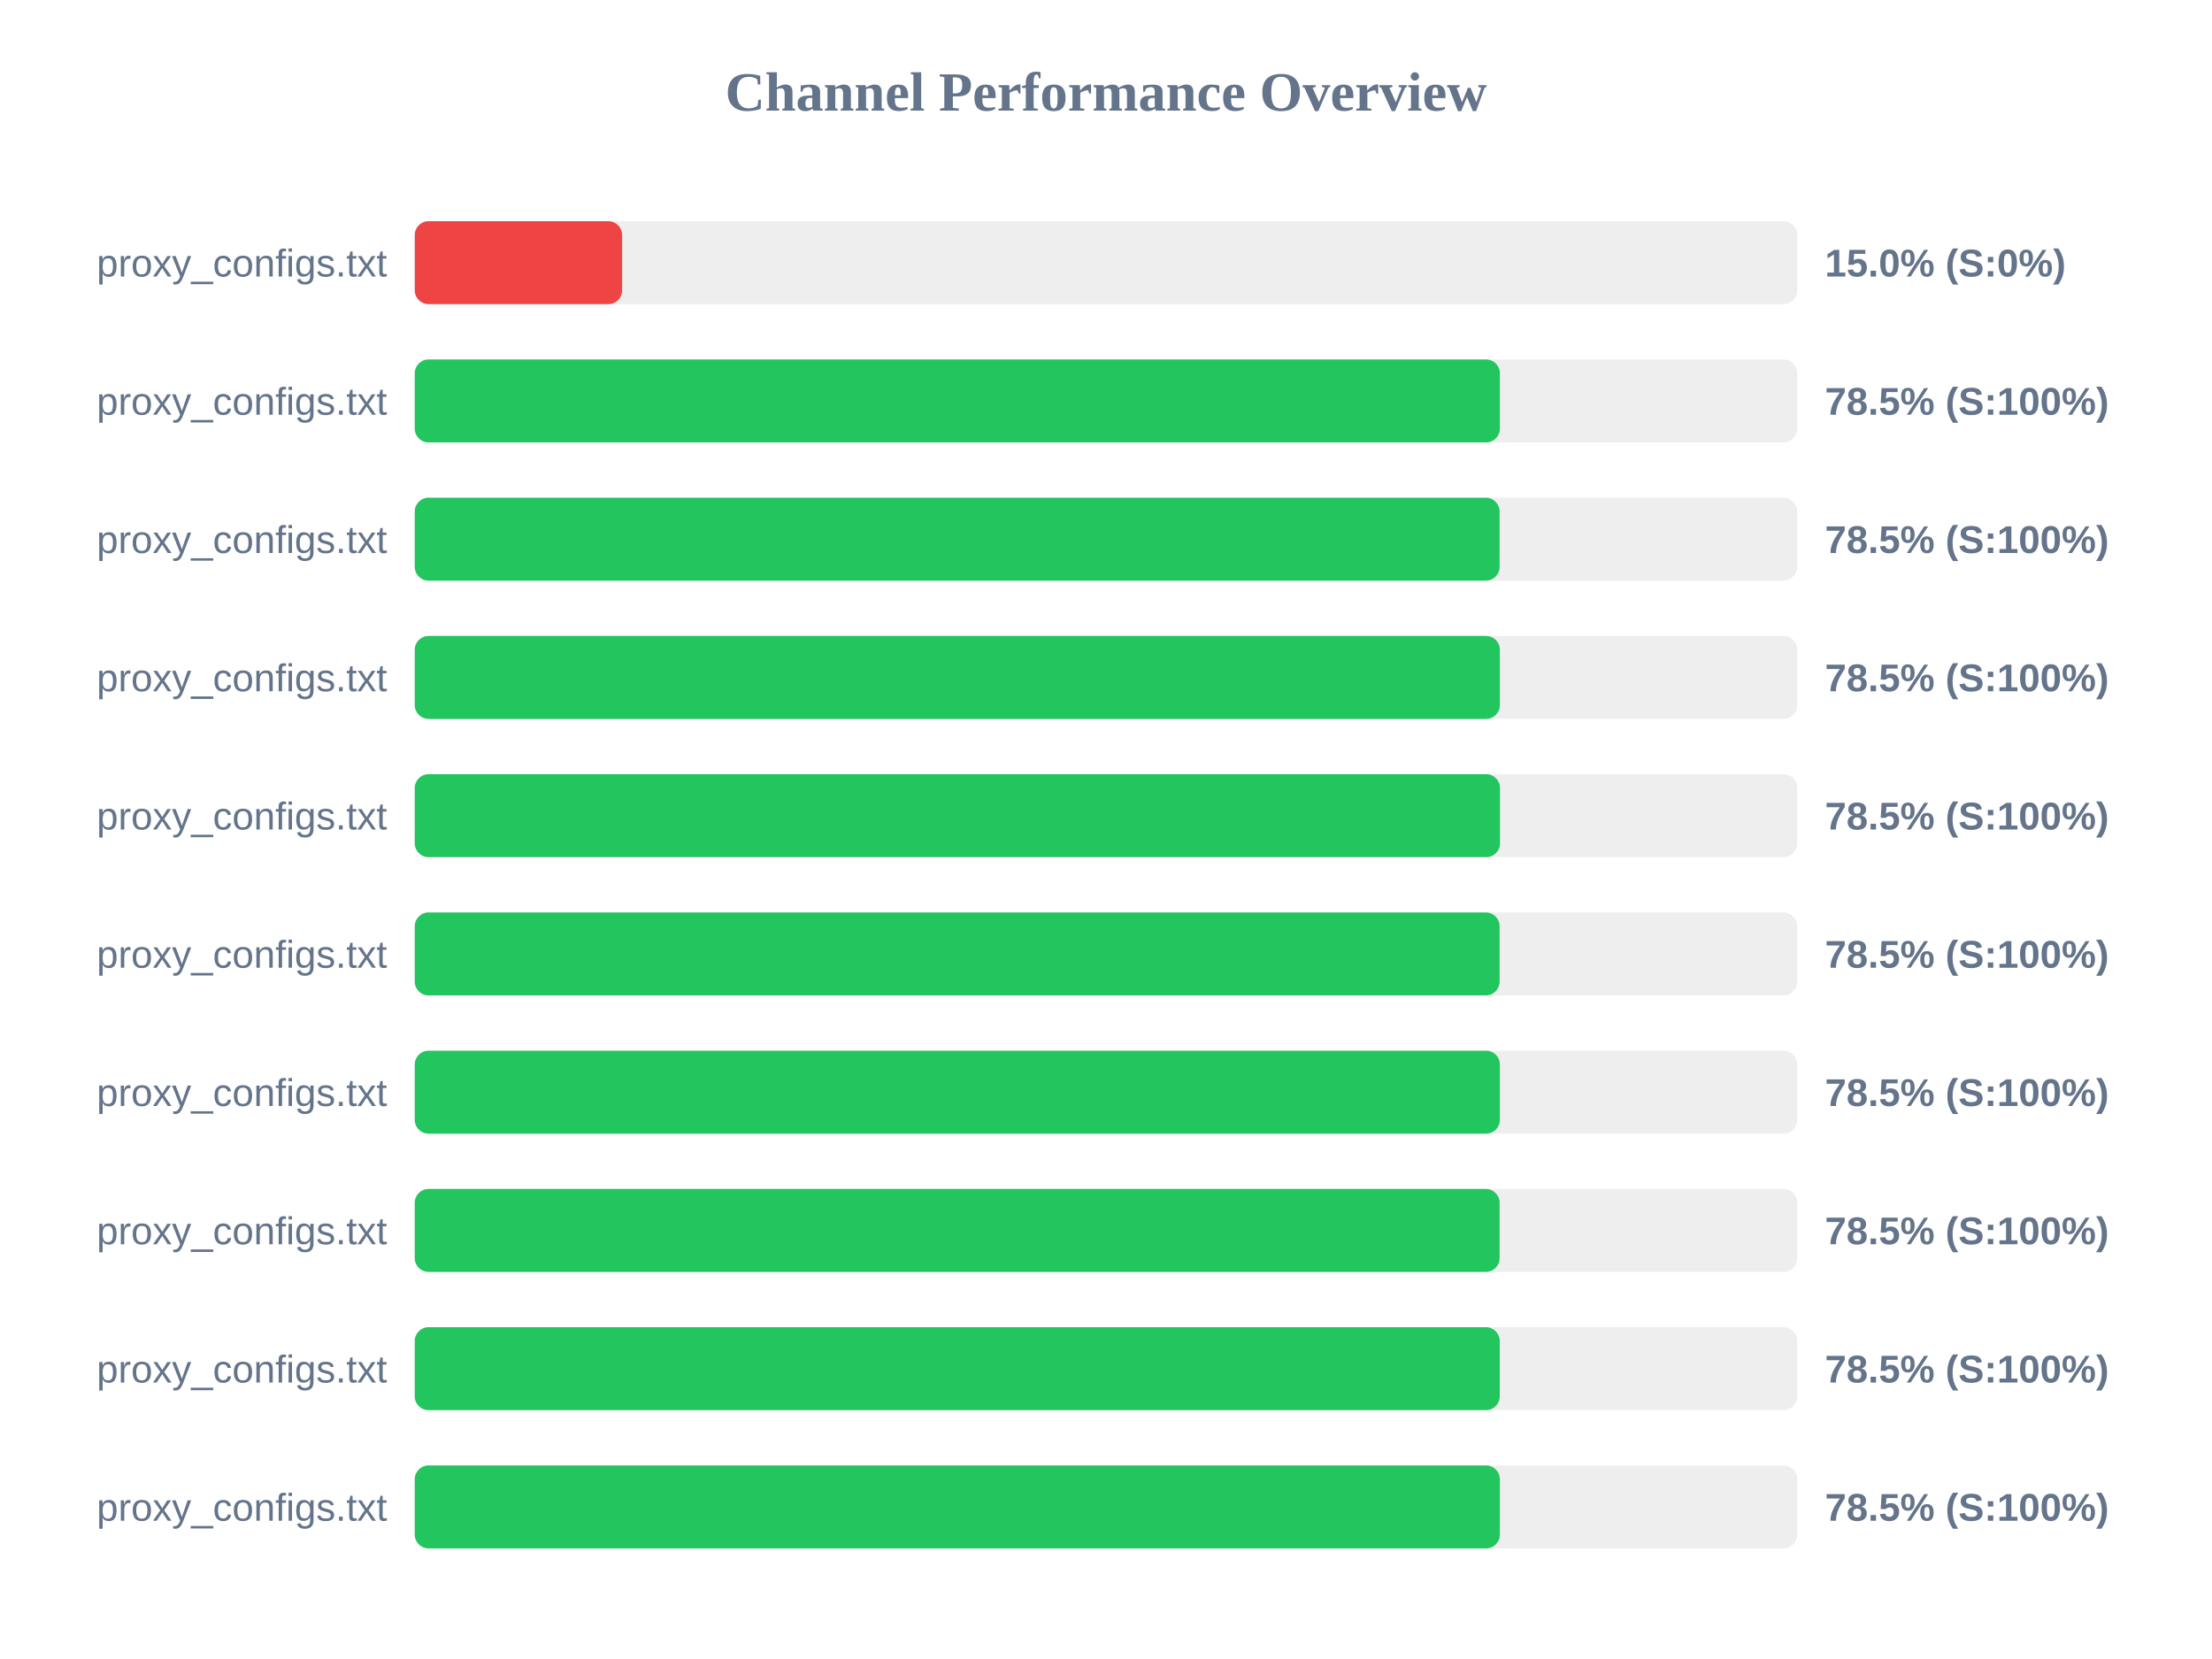
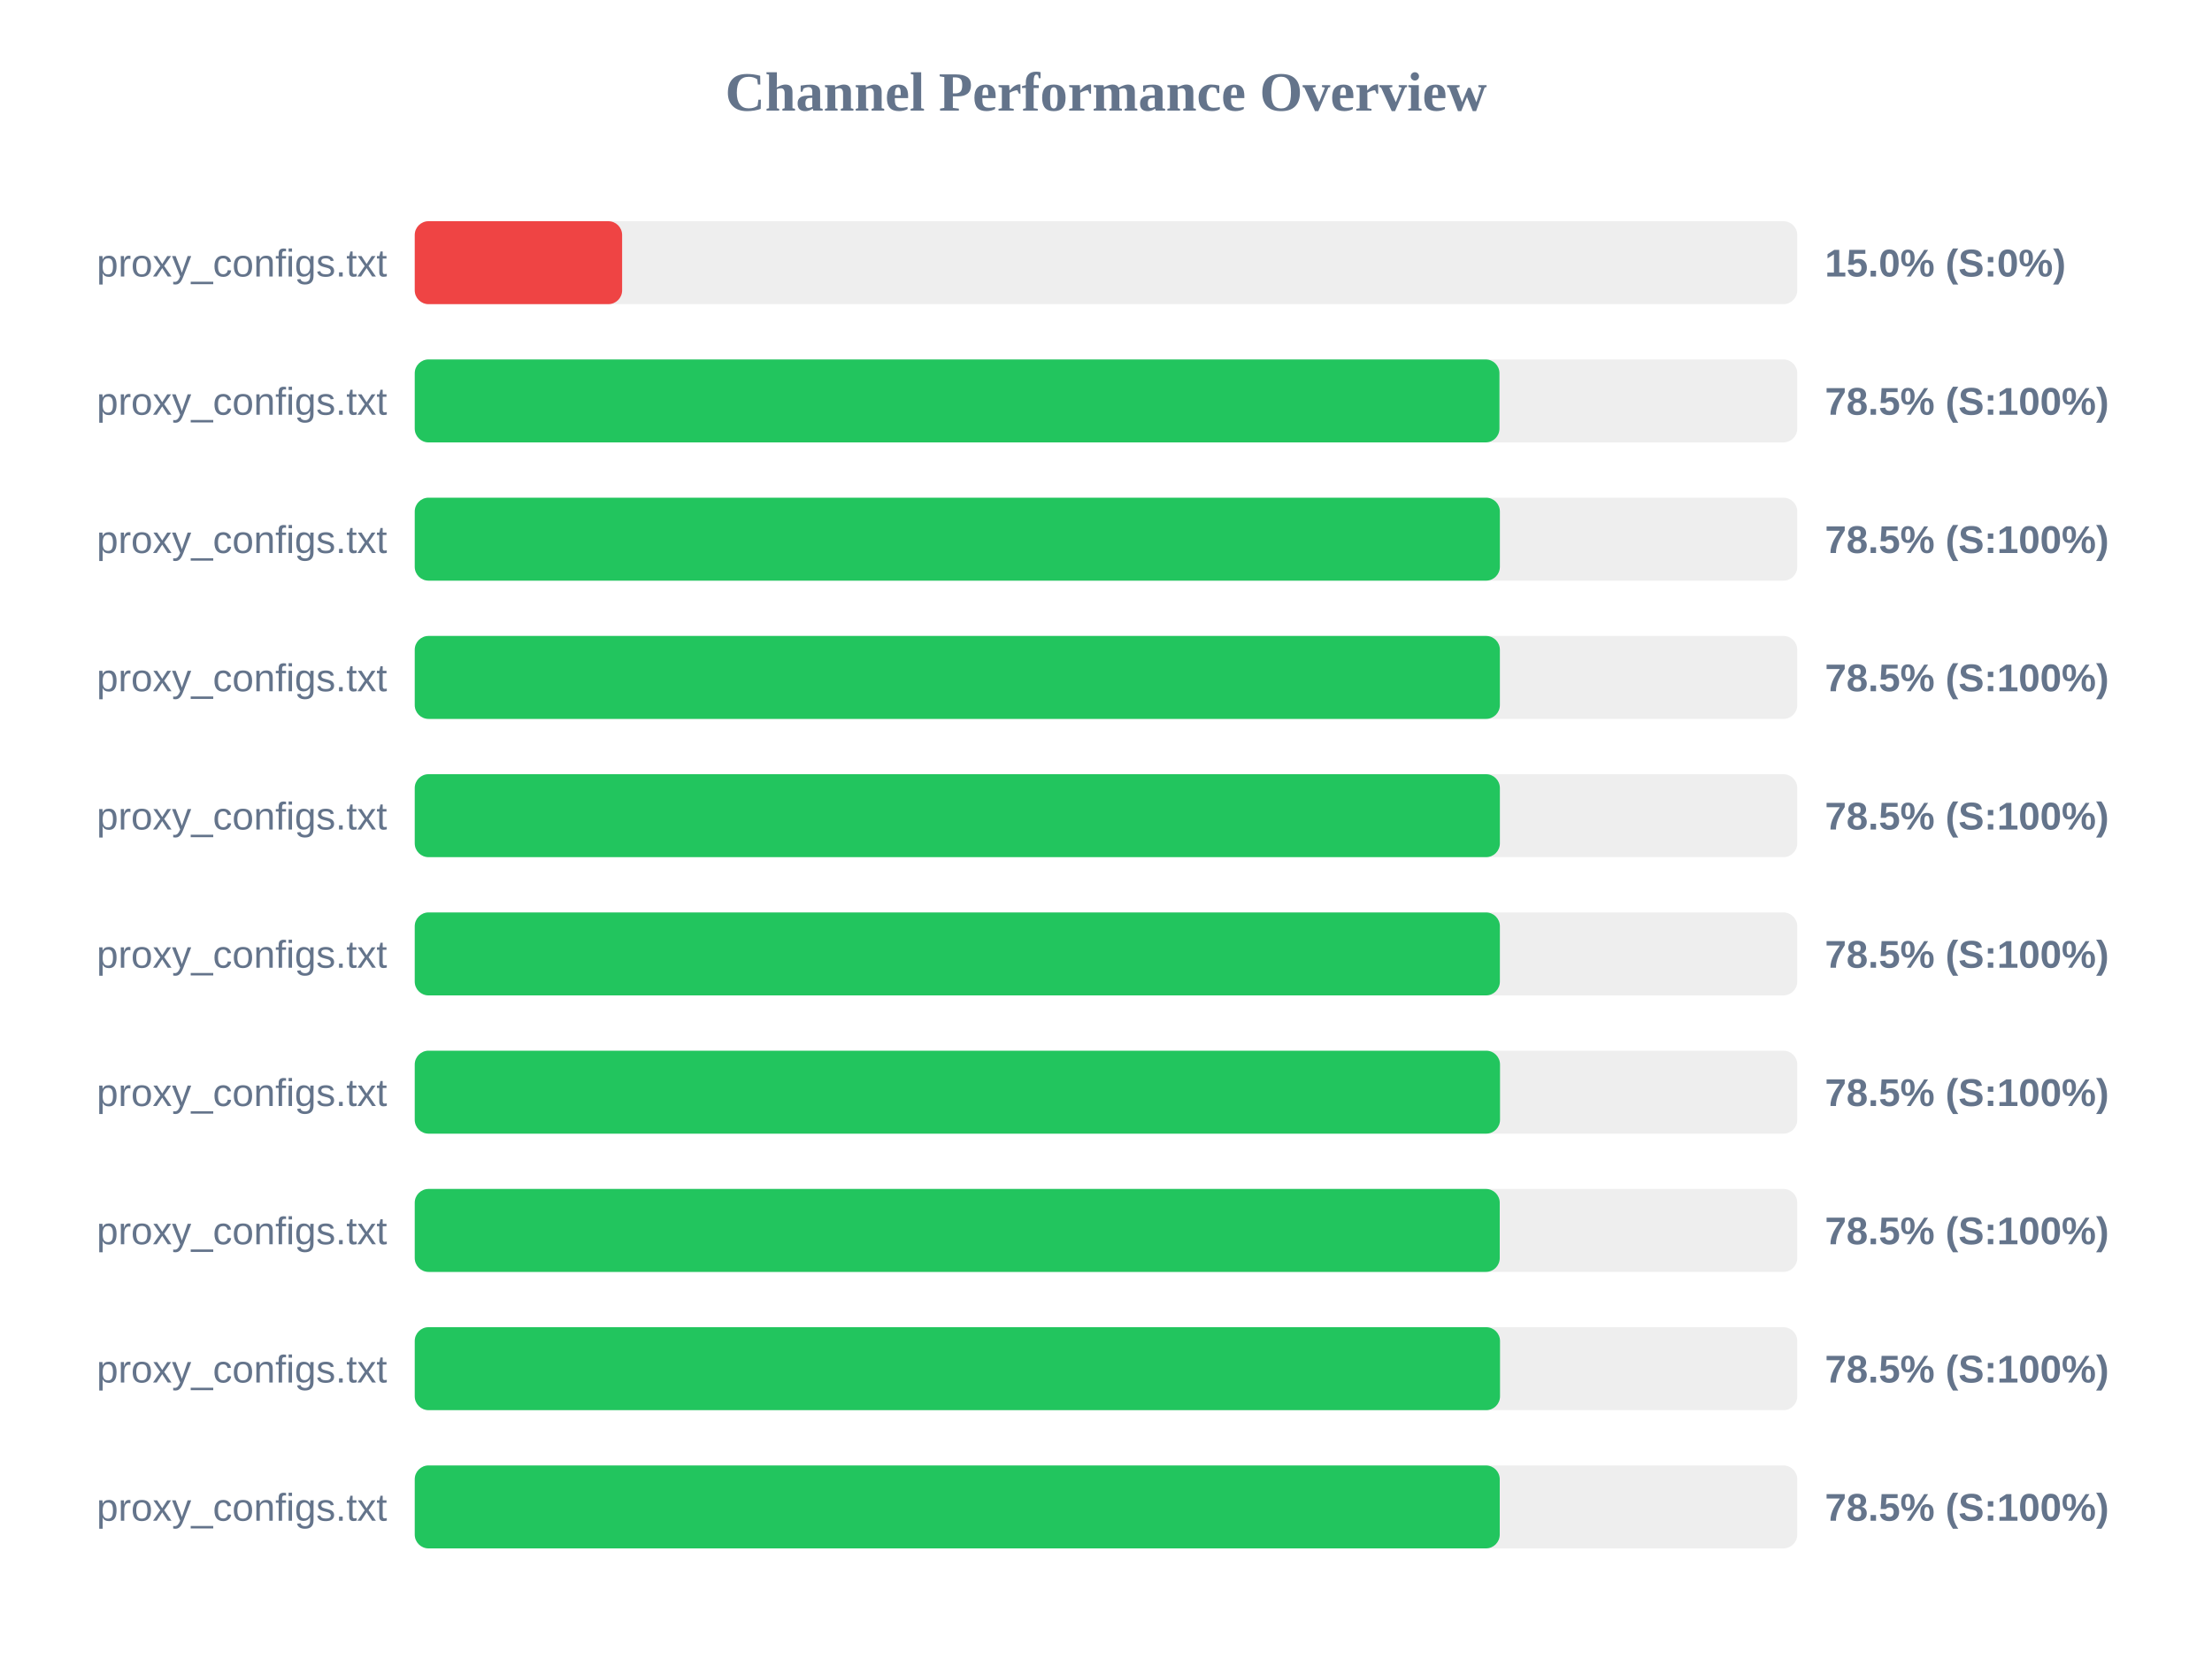
<svg xmlns="http://www.w3.org/2000/svg" width="800" height="600" version="1.1">
  <style>
        .row { font: 14px Arial; fill: #64748b; }
        .score { font: bold 14px Arial; fill: #64748b; }
    </style>
  <text x="400" y="40" text-anchor="middle" font-size="20px" font-weight="bold" fill="#64748b">Channel Performance Overview</text>
  <rect x="150" y="80" width="500" height="30" fill="#eee" rx="5" />
  <rect x="150" y="80" width="75.0" height="30" fill="#ef4444" rx="5" />
  <text x="140" y="100" text-anchor="end" class="row">proxy_configs.txt</text>
  <text x="660" y="100" text-anchor="start" class="score">15.0% (S:0%)</text>
  <rect x="150" y="130" width="500" height="30" fill="#eee" rx="5" />
-   <rect x="150" y="130" width="392.45" height="30" fill="#22c55e" rx="5" />
+   <rect x="150" y="130" width="392.3" height="30" fill="#22c55e" rx="5" />
  <text x="140" y="150" text-anchor="end" class="row">proxy_configs.txt</text>
  <text x="660" y="150" text-anchor="start" class="score">78.5% (S:100%)</text>
  <rect x="150" y="180" width="500" height="30" fill="#eee" rx="5" />
-   <rect x="150" y="180" width="392.35" height="30" fill="#22c55e" rx="5" />
+   <rect x="150" y="180" width="392.45" height="30" fill="#22c55e" rx="5" />
  <text x="140" y="200" text-anchor="end" class="row">proxy_configs.txt</text>
  <text x="660" y="200" text-anchor="start" class="score">78.5% (S:100%)</text>
  <rect x="150" y="230" width="500" height="30" fill="#eee" rx="5" />
  <rect x="150" y="230" width="392.45" height="30" fill="#22c55e" rx="5" />
  <text x="140" y="250" text-anchor="end" class="row">proxy_configs.txt</text>
  <text x="660" y="250" text-anchor="start" class="score">78.5% (S:100%)</text>
  <rect x="150" y="280" width="500" height="30" fill="#eee" rx="5" />
-   <rect x="150" y="280" width="392.5" height="30" fill="#22c55e" rx="5" />
+   <rect x="150" y="280" width="392.45" height="30" fill="#22c55e" rx="5" />
  <text x="140" y="300" text-anchor="end" class="row">proxy_configs.txt</text>
  <text x="660" y="300" text-anchor="start" class="score">78.5% (S:100%)</text>
  <rect x="150" y="330" width="500" height="30" fill="#eee" rx="5" />
-   <rect x="150" y="330" width="392.35" height="30" fill="#22c55e" rx="5" />
+   <rect x="150" y="330" width="392.45" height="30" fill="#22c55e" rx="5" />
  <text x="140" y="350" text-anchor="end" class="row">proxy_configs.txt</text>
  <text x="660" y="350" text-anchor="start" class="score">78.5% (S:100%)</text>
  <rect x="150" y="380" width="500" height="30" fill="#eee" rx="5" />
-   <rect x="150" y="380" width="392.45" height="30" fill="#22c55e" rx="5" />
+   <rect x="150" y="380" width="392.5" height="30" fill="#22c55e" rx="5" />
  <text x="140" y="400" text-anchor="end" class="row">proxy_configs.txt</text>
  <text x="660" y="400" text-anchor="start" class="score">78.5% (S:100%)</text>
  <rect x="150" y="430" width="500" height="30" fill="#eee" rx="5" />
-   <rect x="150" y="430" width="392.35" height="30" fill="#22c55e" rx="5" />
+   <rect x="150" y="430" width="392.4" height="30" fill="#22c55e" rx="5" />
  <text x="140" y="450" text-anchor="end" class="row">proxy_configs.txt</text>
  <text x="660" y="450" text-anchor="start" class="score">78.5% (S:100%)</text>
  <rect x="150" y="480" width="500" height="30" fill="#eee" rx="5" />
-   <rect x="150" y="480" width="392.4" height="30" fill="#22c55e" rx="5" />
+   <rect x="150" y="480" width="392.5" height="30" fill="#22c55e" rx="5" />
  <text x="140" y="500" text-anchor="end" class="row">proxy_configs.txt</text>
  <text x="660" y="500" text-anchor="start" class="score">78.5% (S:100%)</text>
  <rect x="150" y="530" width="500" height="30" fill="#eee" rx="5" />
-   <rect x="150" y="530" width="392.45" height="30" fill="#22c55e" rx="5" />
+   <rect x="150" y="530" width="392.4" height="30" fill="#22c55e" rx="5" />
  <text x="140" y="550" text-anchor="end" class="row">proxy_configs.txt</text>
  <text x="660" y="550" text-anchor="start" class="score">78.5% (S:100%)</text>
</svg>
